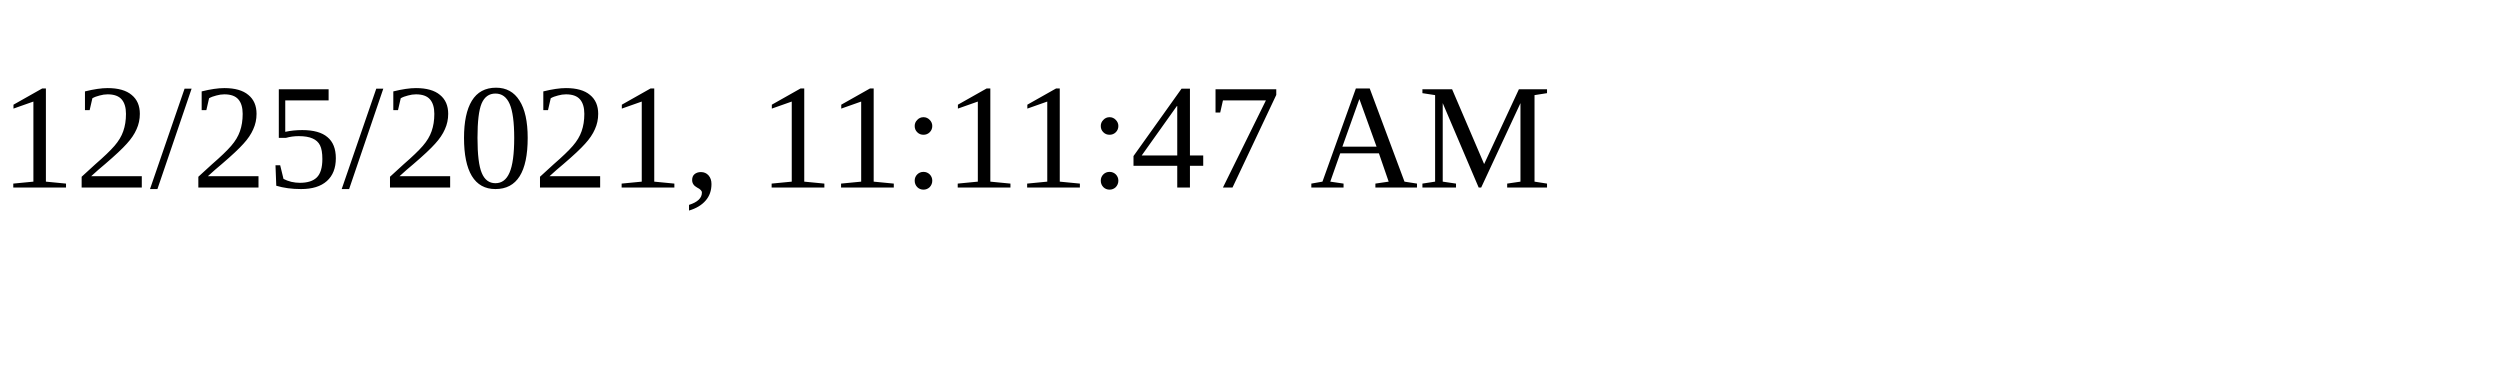
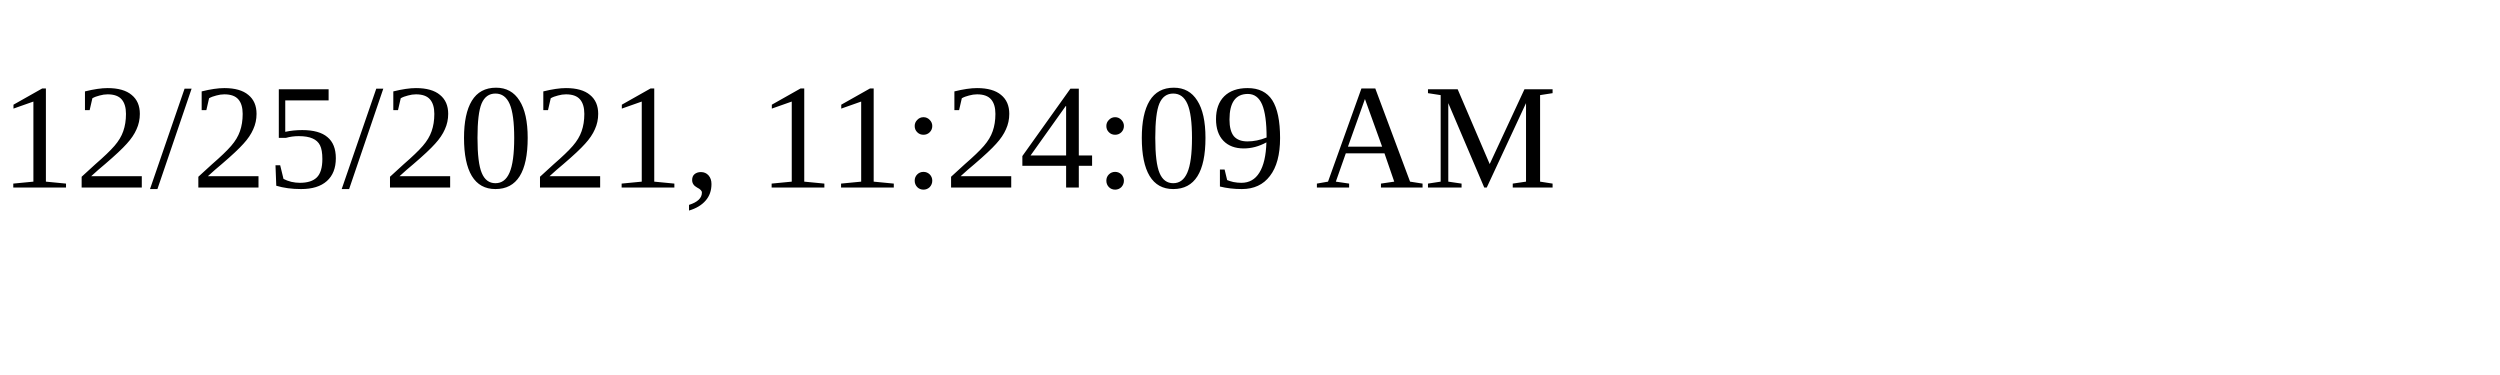
<svg xmlns="http://www.w3.org/2000/svg" height="30" width="200">
-   <text x="0" y="15">12/25/2021, 11:11:47 AM</text>
+   <text x="0" y="15">12/25/2021, 11:24:09 AM</text>
</svg>
